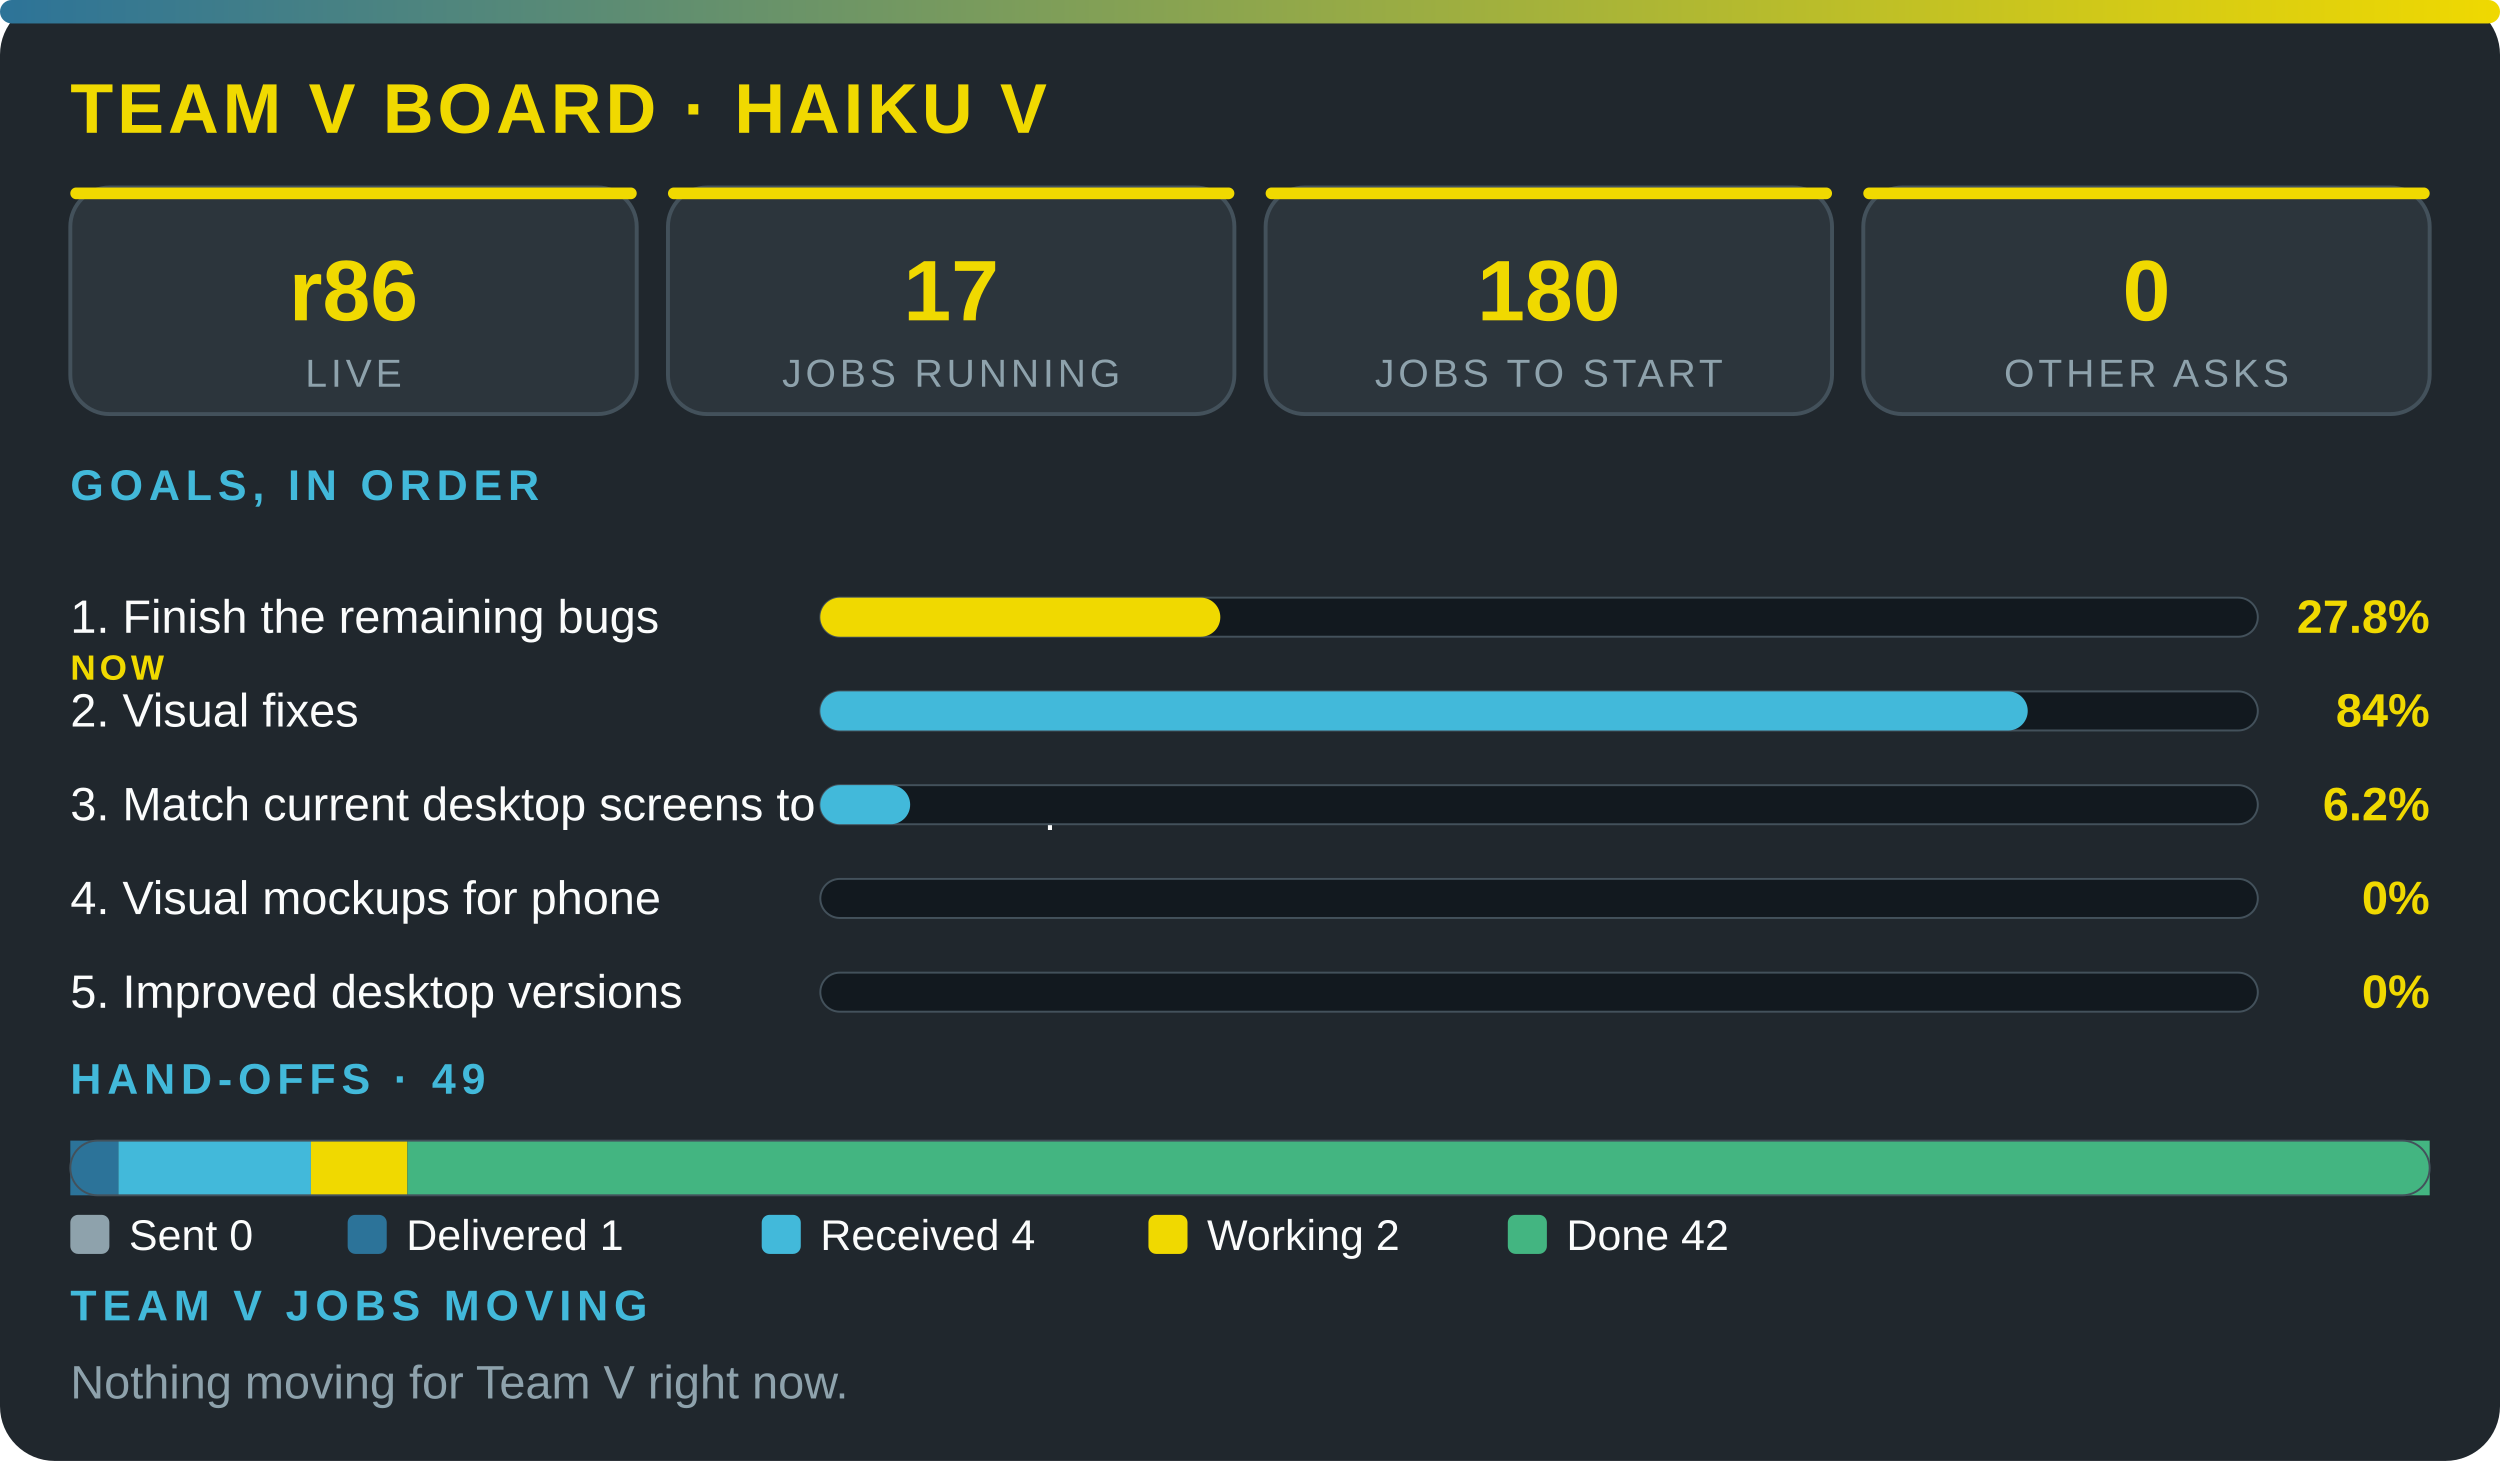
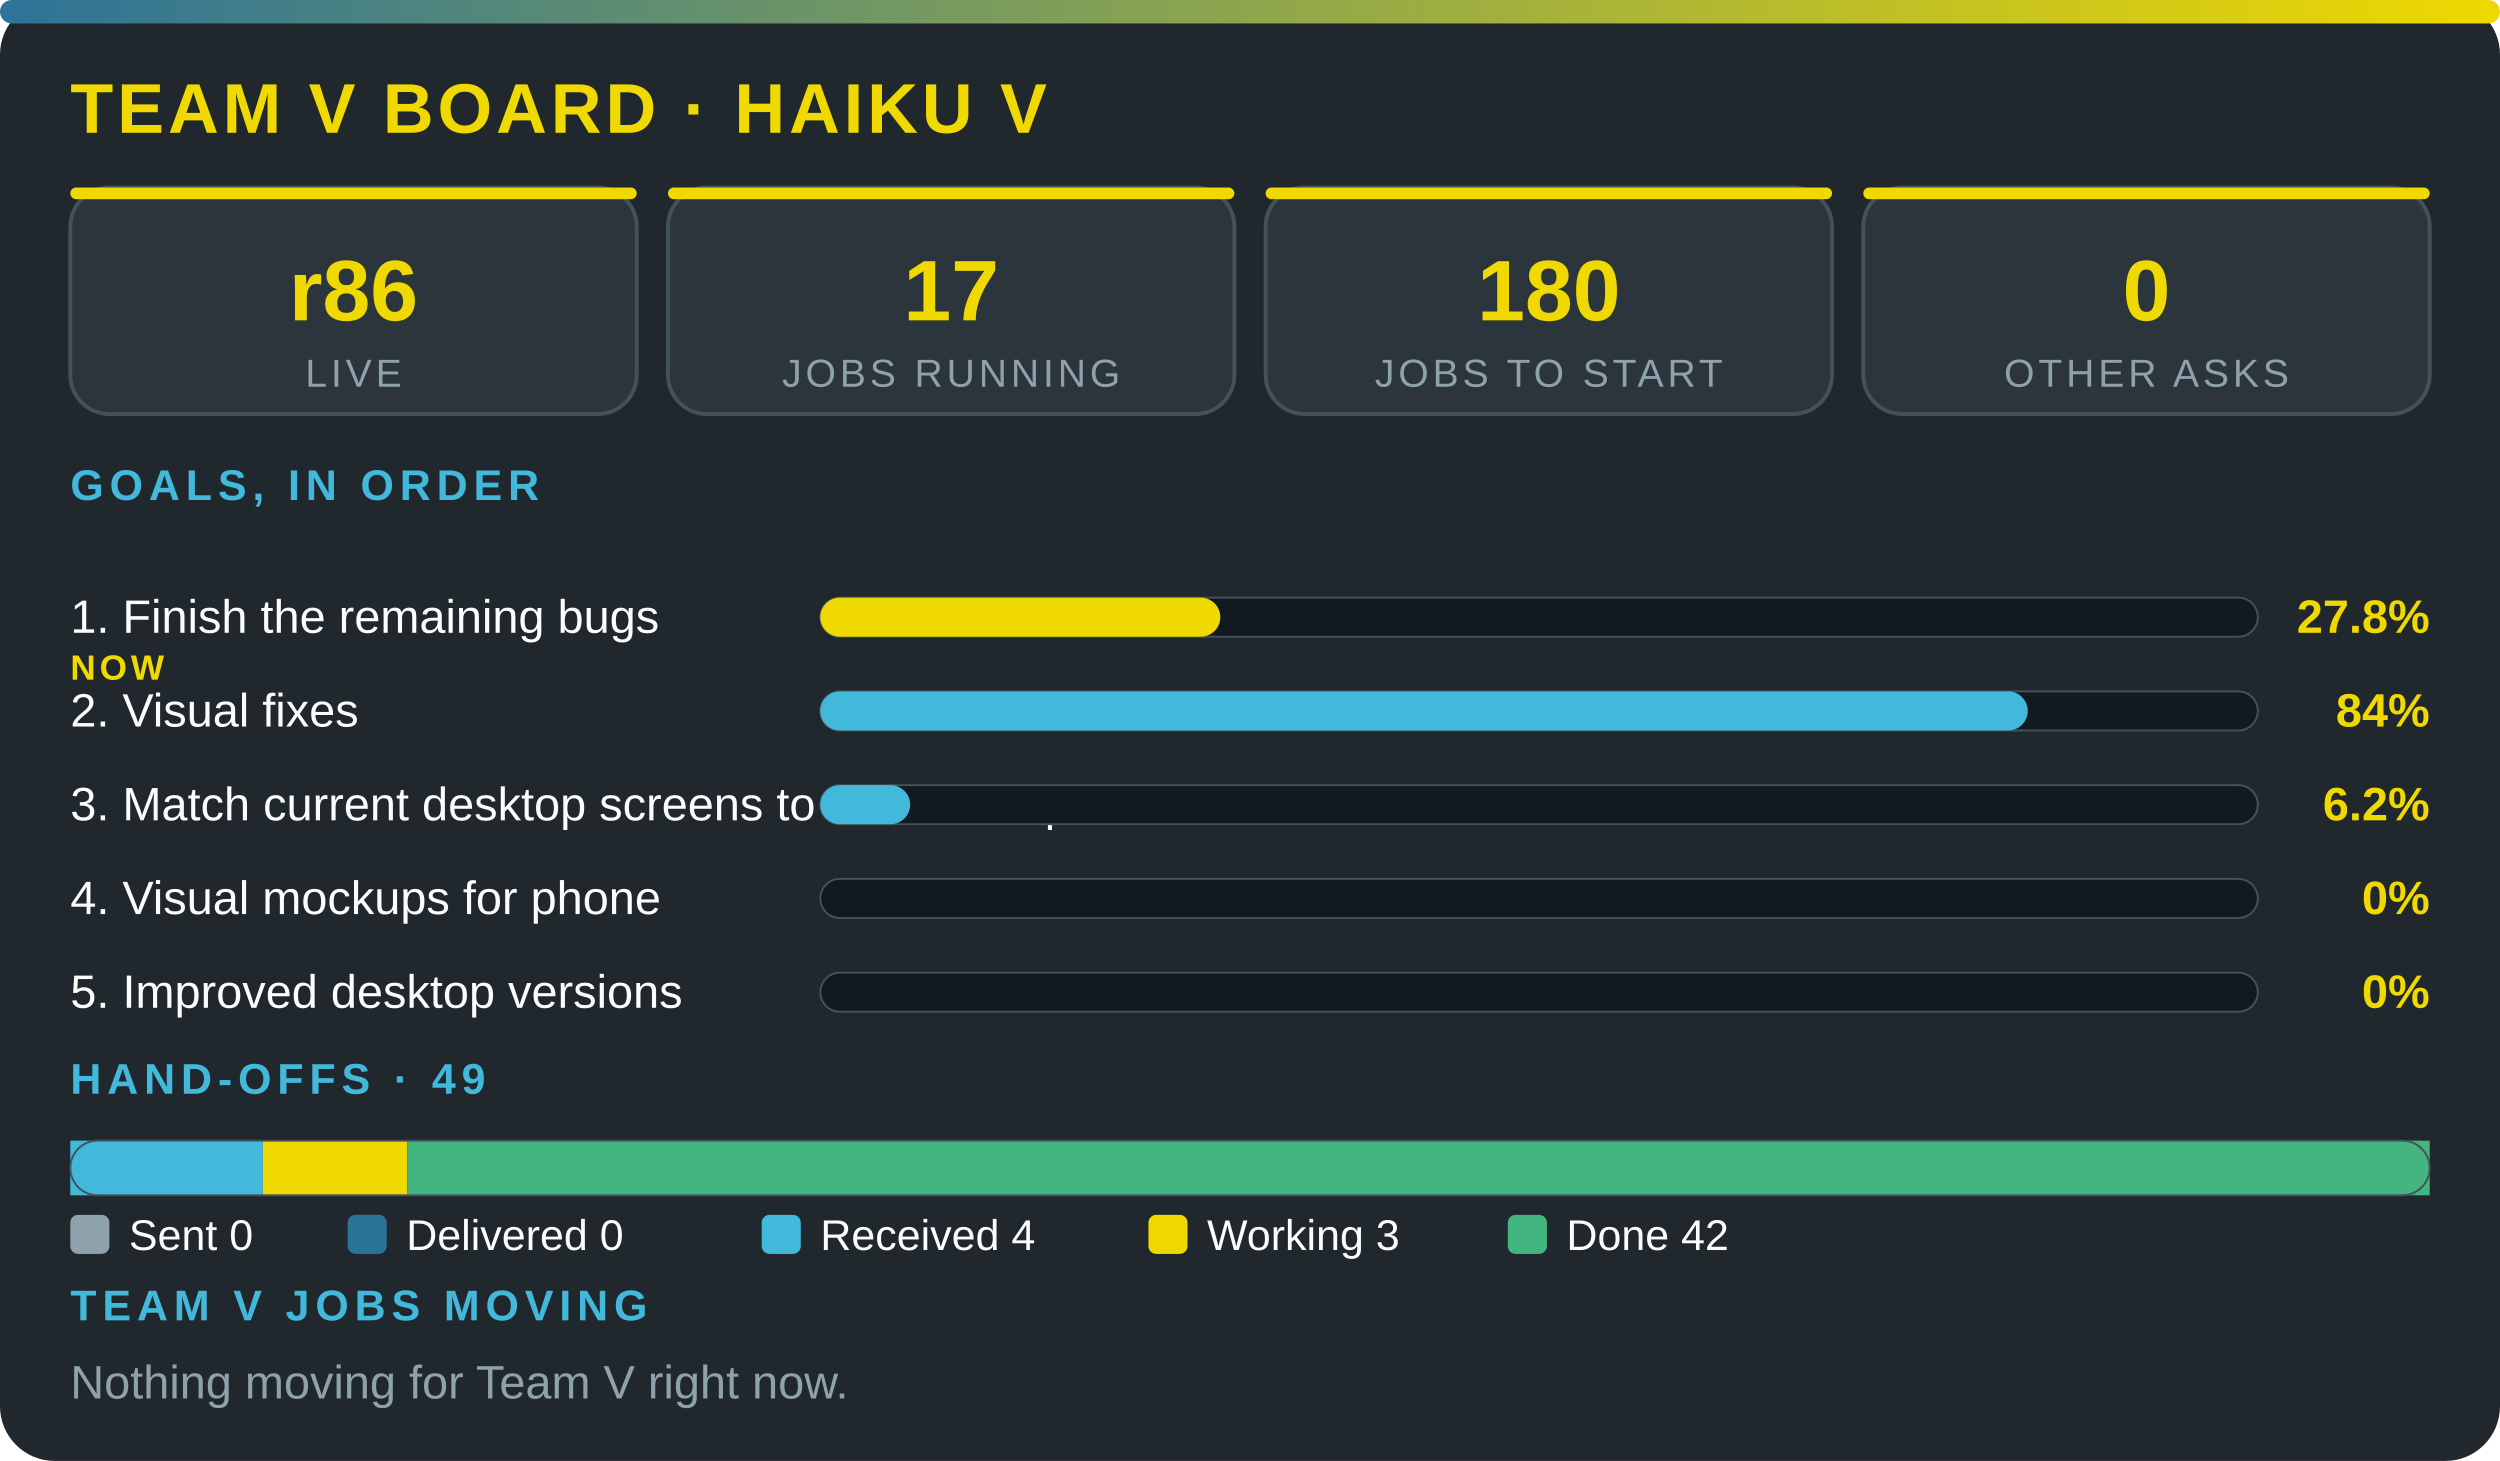
<svg xmlns="http://www.w3.org/2000/svg" viewBox="0 0 640 374" width="100%" role="img" aria-label="Team V board · Haiku V" font-family="'Segoe UI',system-ui,Arial,sans-serif">
  <defs>
    <linearGradient id="g">
      <stop offset="0" stop-color="#2c7399" />
      <stop offset="1" stop-color="#f0d900" />
    </linearGradient>
  </defs>
  <rect width="640" height="374" rx="14" fill="#20272d" />
  <rect width="640" height="6" rx="3" fill="url(#g)" />
  <text x="18" y="34" font-size="18" font-weight="800" fill="#f0d900" letter-spacing="1">TEAM V BOARD · HAIKU V</text>
  <rect x="18" y="48" width="145" height="58" rx="10" fill="#2c353c" stroke="#43515b" />
  <rect x="18" y="48" width="145" height="3" rx="1.5" fill="#f0d900" />
  <text x="90.5" y="82" font-size="22" font-weight="800" fill="#f0d900" text-anchor="middle">r86</text>
  <text x="90.5" y="99" font-size="10" fill="#8ea2ac" letter-spacing="1" text-anchor="middle">LIVE</text>
  <rect x="171" y="48" width="145" height="58" rx="10" fill="#2c353c" stroke="#43515b" />
  <rect x="171" y="48" width="145" height="3" rx="1.5" fill="#f0d900" />
  <text x="243.5" y="82" font-size="22" font-weight="800" fill="#f0d900" text-anchor="middle">17</text>
  <text x="243.5" y="99" font-size="10" fill="#8ea2ac" letter-spacing="1" text-anchor="middle">JOBS RUNNING</text>
  <rect x="324" y="48" width="145" height="58" rx="10" fill="#2c353c" stroke="#43515b" />
  <rect x="324" y="48" width="145" height="3" rx="1.5" fill="#f0d900" />
  <text x="396.5" y="82" font-size="22" font-weight="800" fill="#f0d900" text-anchor="middle">180</text>
  <text x="396.5" y="99" font-size="10" fill="#8ea2ac" letter-spacing="1" text-anchor="middle">JOBS TO START</text>
  <rect x="477" y="48" width="145" height="58" rx="10" fill="#2c353c" stroke="#43515b" />
  <rect x="477" y="48" width="145" height="3" rx="1.5" fill="#f0d900" />
  <text x="549.5" y="82" font-size="22" font-weight="800" fill="#f0d900" text-anchor="middle">0</text>
  <text x="549.5" y="99" font-size="10" fill="#8ea2ac" letter-spacing="1" text-anchor="middle">OTHER ASKS</text>
  <text x="18" y="128" font-size="11" font-weight="700" fill="#42b9da" letter-spacing="1.5">GOALS, IN ORDER</text>
  <text x="18" y="162" font-size="12" fill="#fbfcfc">1. Finish the remaining bugs</text>
  <text x="18" y="174" font-size="9" font-weight="800" letter-spacing="1" fill="#f0d900">NOW</text>
  <rect x="210" y="153" width="368" height="10" rx="5" fill="#12191f" stroke="#43515b" stroke-width=".5" />
  <rect x="210" y="153" width="102.4" height="10" rx="5" fill="#f0d900" />
  <text x="622" y="162" font-size="12" font-weight="800" fill="#f0d900" text-anchor="end">27.8%</text>
  <text x="18" y="186" font-size="12" fill="#fbfcfc">2. Visual fixes</text>
  <rect x="210" y="177" width="368" height="10" rx="5" fill="#12191f" stroke="#43515b" stroke-width=".5" />
  <rect x="210" y="177" width="309.1" height="10" rx="5" fill="#42b9da" />
  <text x="622" y="186" font-size="12" font-weight="800" fill="#f0d900" text-anchor="end">84%</text>
  <text x="18" y="210" font-size="12" fill="#fbfcfc">3. Match current desktop screens to the mockup</text>
  <rect x="210" y="201" width="368" height="10" rx="5" fill="#12191f" stroke="#43515b" stroke-width=".5" />
  <rect x="210" y="201" width="23" height="10" rx="5" fill="#42b9da" />
  <text x="622" y="210" font-size="12" font-weight="800" fill="#f0d900" text-anchor="end">6.2%</text>
  <text x="18" y="234" font-size="12" fill="#fbfcfc">4. Visual mockups for phone</text>
  <rect x="210" y="225" width="368" height="10" rx="5" fill="#12191f" stroke="#43515b" stroke-width=".5" />
  <text x="622" y="234" font-size="12" font-weight="800" fill="#f0d900" text-anchor="end">0%</text>
  <text x="18" y="258" font-size="12" fill="#fbfcfc">5. Improved desktop versions</text>
  <rect x="210" y="249" width="368" height="10" rx="5" fill="#12191f" stroke="#43515b" stroke-width=".5" />
  <text x="622" y="258" font-size="12" font-weight="800" fill="#f0d900" text-anchor="end">0%</text>
  <text x="18" y="280" font-size="11" font-weight="700" fill="#42b9da" letter-spacing="1.5">HAND-OFFS · 49</text>
-   <rect x="18" y="292" width="12.3" height="14" fill="#2c7399" />
-   <rect x="30.3" y="292" width="49.3" height="14" fill="#42b9da" />
-   <rect x="79.6" y="292" width="24.7" height="14" fill="#f0d900" />
+   <rect x="18" y="292" width="49.3" height="14" fill="#42b9da" />
+   <rect x="67.3" y="292" width="37" height="14" fill="#f0d900" />
  <rect x="104.3" y="292" width="517.7" height="14" fill="#43b581" />
  <rect x="18" y="292" width="604" height="14" rx="7" fill="none" stroke="#43515b" stroke-width=".5" />
  <rect x="18" y="311" width="10" height="10" rx="2" fill="#8ea2ac" />
  <text x="33" y="320" font-size="11" fill="#fbfcfc">Sent 0</text>
  <rect x="89" y="311" width="10" height="10" rx="2" fill="#2c7399" />
-   <text x="104" y="320" font-size="11" fill="#fbfcfc">Delivered 1</text>
+   <text x="104" y="320" font-size="11" fill="#fbfcfc">Delivered 0</text>
  <rect x="195" y="311" width="10" height="10" rx="2" fill="#42b9da" />
  <text x="210" y="320" font-size="11" fill="#fbfcfc">Received 4</text>
  <rect x="294" y="311" width="10" height="10" rx="2" fill="#f0d900" />
-   <text x="309" y="320" font-size="11" fill="#fbfcfc">Working 2</text>
+   <text x="309" y="320" font-size="11" fill="#fbfcfc">Working 3</text>
  <rect x="386" y="311" width="10" height="10" rx="2" fill="#43b581" />
  <text x="401" y="320" font-size="11" fill="#fbfcfc">Done 42</text>
  <text x="18" y="338" font-size="11" font-weight="700" fill="#42b9da" letter-spacing="1.5">TEAM V JOBS MOVING</text>
  <text x="18" y="358" font-size="12" fill="#8ea2ac">Nothing moving for Team V right now.</text>
</svg>
